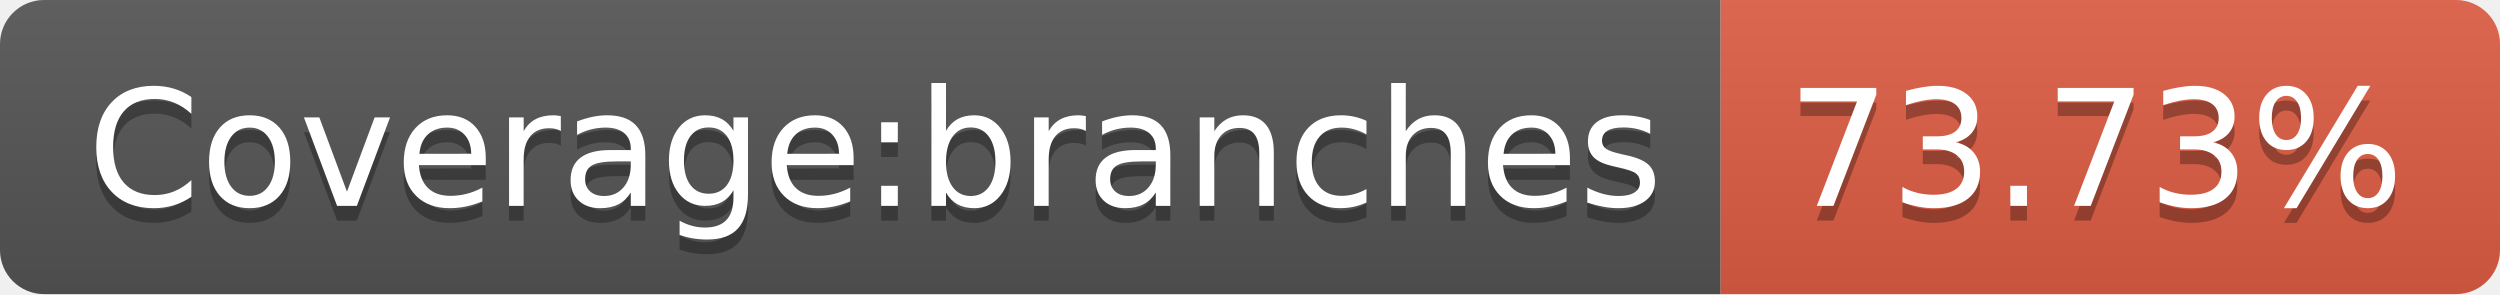
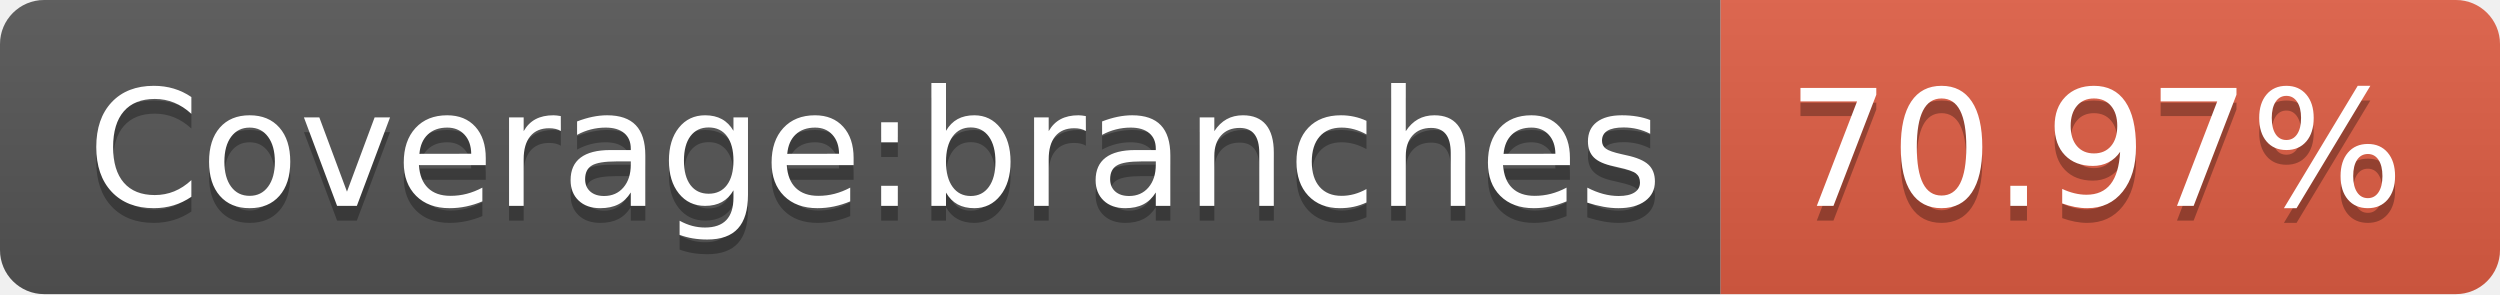
- <svg xmlns="http://www.w3.org/2000/svg" width="170" height="20" role="img" aria-label="Coverage:branches: 73.73%">
+ <svg xmlns="http://www.w3.org/2000/svg" width="170" height="20" role="img" aria-label="Coverage:branches: 70.97%">
  <linearGradient id="s" x2="0" y2="100%">
    <stop offset="0" stop-color="#bbb" stop-opacity=".1" />
    <stop offset="1" stop-opacity=".1" />
  </linearGradient>
  <clipPath id="r">
    <rect width="170" height="20" rx="3" fill="#fff" />
  </clipPath>
  <g clip-path="url(#r)">
    <rect width="117" height="20" fill="#555" />
    <rect x="117" width="53" height="20" fill="#e05d44" />
    <rect width="170" height="20" fill="url(#s)" />
  </g>
  <g fill="#fff" text-anchor="middle" font-family="Verdana,Geneva,DejaVu Sans,sans-serif" text-rendering="geometricPrecision" font-size="110">
    <text aria-hidden="true" x="595" y="150" fill="#010101" fill-opacity=".3" transform="scale(.1)" textLength="1070">Coverage:branches</text>
    <text x="595" y="140" transform="scale(.1)" fill="#fff" textLength="1070">Coverage:branches</text>
-     <text aria-hidden="true" x="1425" y="150" fill="#010101" fill-opacity=".3" transform="scale(.1)" textLength="430">73.73%</text>
-     <text x="1425" y="140" transform="scale(.1)" fill="#fff" textLength="430">73.73%</text>
+     <text aria-hidden="true" x="1425" y="150" fill="#010101" fill-opacity=".3" transform="scale(.1)" textLength="430">70.97%</text>
+     <text x="1425" y="140" transform="scale(.1)" fill="#fff" textLength="430">70.97%</text>
  </g>
</svg>
